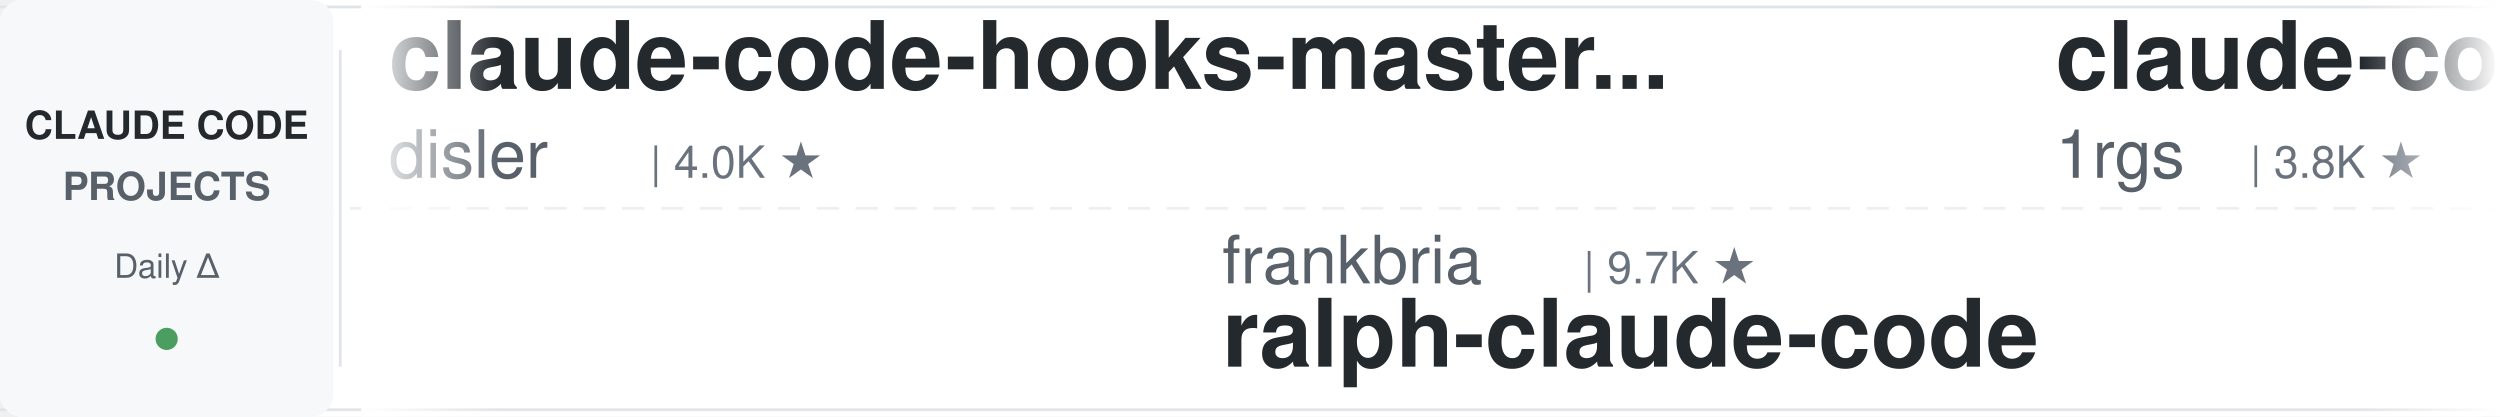
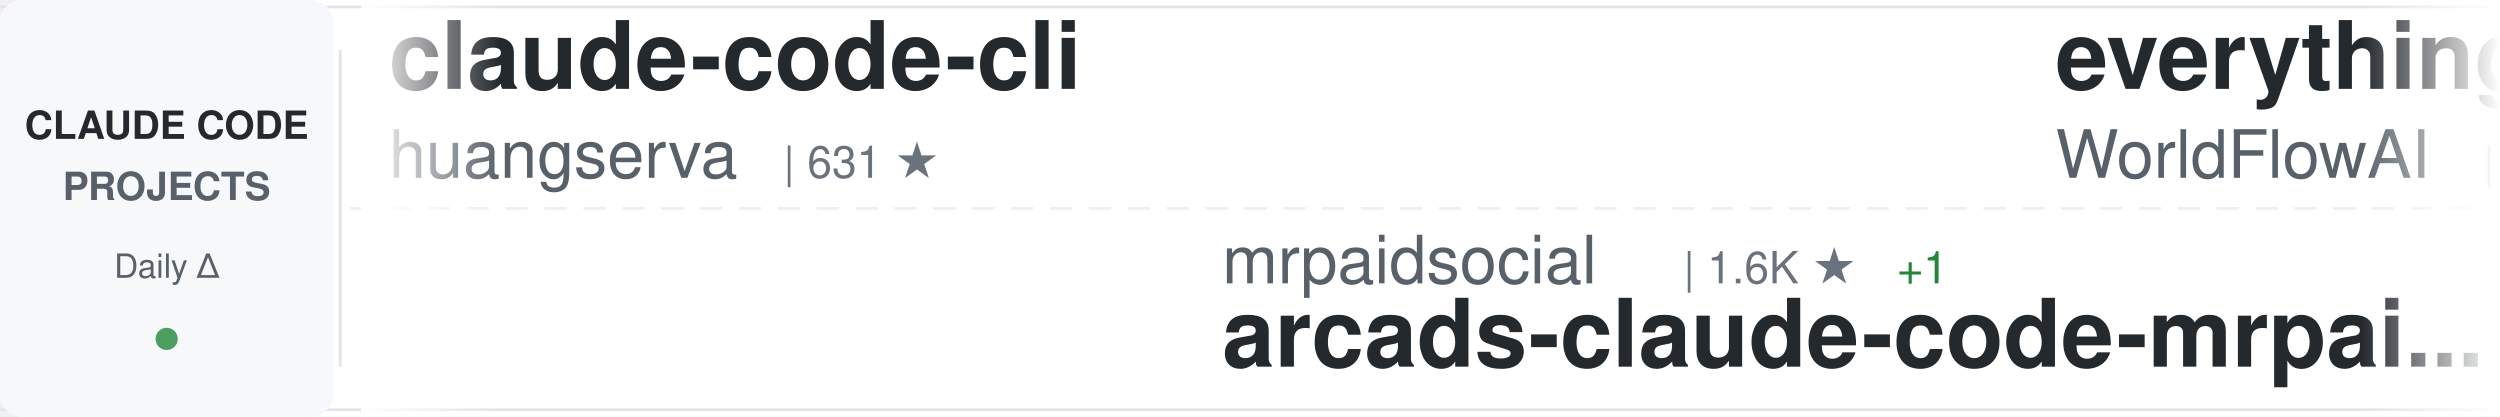
<svg xmlns="http://www.w3.org/2000/svg" width="900" height="150">
  <defs>
    <linearGradient id="awesomeLeftFade" x1="0%" y1="0%" x2="100%" y2="0%">
      <stop offset="0%" style="stop-color:#ffffff;stop-opacity:1" />
      <stop offset="100%" style="stop-color:#ffffff;stop-opacity:0" />
    </linearGradient>
    <linearGradient id="awesomeRightFade" x1="0%" y1="0%" x2="100%" y2="0%">
      <stop offset="0%" style="stop-color:#ffffff;stop-opacity:0" />
      <stop offset="100%" style="stop-color:#ffffff;stop-opacity:1" />
    </linearGradient>
  </defs>
  <rect width="900" height="150" fill="#ffffff" rx="8" />
  <rect x="0" y="2" width="900" height="1" fill="#e1e4e8" />
  <rect x="0" y="147" width="900" height="1" fill="#e1e4e8" />
  <line x1="0" y1="75" x2="900" y2="75" stroke="#e1e4e8" stroke-width="1" stroke-dasharray="8 6" opacity="0.6" />
  <rect x="0" y="0" width="120" height="150" fill="#f6f8fa" rx="8" />
  <text x="60" y="50" font-family="-apple-system, BlinkMacSystemFont, 'Segoe UI', Helvetica, Arial, sans-serif" font-size="14" font-weight="600" fill="#24292e" text-anchor="middle">CLAUDE CODE</text>
  <text x="60" y="72" font-family="-apple-system, BlinkMacSystemFont, 'Segoe UI', Helvetica, Arial, sans-serif" font-size="14" font-weight="600" fill="#586069" text-anchor="middle">PROJECTS</text>
  <text x="60" y="100" font-family="-apple-system, BlinkMacSystemFont, 'Segoe UI', Helvetica, Arial, sans-serif" font-size="12" font-weight="500" fill="#586069" text-anchor="middle">Daily Δ</text>
  <circle cx="60" cy="122" r="4" fill="#22863a" opacity="0.8" />
  <rect x="122" y="18" width="1" height="114" fill="#e1e4e8" />
  <clipPath id="awesomeTickerClip">
    <rect x="130" y="0" width="770" height="150" />
  </clipPath>
  <g clip-path="url(#awesomeTickerClip)">
    <g id="awesomeTickerItems">
      <animateTransform attributeName="transform" attributeType="XML" type="translate" from="0 0" to="-3000 0" dur="54s" repeatCount="indefinite" />
      <g transform="translate(0, 0)">
-         <text x="140" y="32" font-family="-apple-system, BlinkMacSystemFont, 'Segoe UI', Helvetica, Arial, sans-serif" font-size="34" font-weight="600" fill="#24292e">claude-code-hooks-master...</text>
-         <text x="140" y="64" font-family="-apple-system, BlinkMacSystemFont, 'Segoe UI', Helvetica, Arial, sans-serif" font-size="24" font-weight="400" fill="#586069">disler</text>
-         <text x="234" y="64" font-family="-apple-system, BlinkMacSystemFont, 'Segoe UI', Helvetica, Arial, sans-serif" font-size="16" font-weight="500" fill="#6a737d">| 4.0K ★</text>
+         <text x="140" y="32" font-family="-apple-system, BlinkMacSystemFont, 'Segoe UI', Helvetica, Arial, sans-serif" font-size="34" font-weight="600" fill="#24292e">claude-code-cli</text>
+         <text x="140" y="64" font-family="-apple-system, BlinkMacSystemFont, 'Segoe UI', Helvetica, Arial, sans-serif" font-size="24" font-weight="400" fill="#586069">huangserva</text>
+         <text x="282" y="64" font-family="-apple-system, BlinkMacSystemFont, 'Segoe UI', Helvetica, Arial, sans-serif" font-size="16" font-weight="500" fill="#6a737d">| 631 ★</text>
      </g>
      <g transform="translate(300, 0)">
-         <text x="140" y="102" font-family="-apple-system, BlinkMacSystemFont, 'Segoe UI', Helvetica, Arial, sans-serif" font-size="24" font-weight="400" fill="#586069">frankbria</text>
-         <text x="270" y="102" font-family="-apple-system, BlinkMacSystemFont, 'Segoe UI', Helvetica, Arial, sans-serif" font-size="16" font-weight="500" fill="#6a737d">| 9.7K ★</text>
-         <text x="140" y="132" font-family="-apple-system, BlinkMacSystemFont, 'Segoe UI', Helvetica, Arial, sans-serif" font-size="34" font-weight="600" fill="#24292e">ralph-claude-code</text>
+         <text x="140" y="102" font-family="-apple-system, BlinkMacSystemFont, 'Segoe UI', Helvetica, Arial, sans-serif" font-size="24" font-weight="400" fill="#586069">mrpaidsocial</text>
+         <text x="306" y="102" font-family="-apple-system, BlinkMacSystemFont, 'Segoe UI', Helvetica, Arial, sans-serif" font-size="16" font-weight="500" fill="#6a737d">| 1.6K ★</text>
+         <text x="383" y="102" font-family="-apple-system, BlinkMacSystemFont, 'Segoe UI', Helvetica, Arial, sans-serif" font-size="16" font-weight="500" fill="#22863a"> +1</text>
+         <text x="140" y="132" font-family="-apple-system, BlinkMacSystemFont, 'Segoe UI', Helvetica, Arial, sans-serif" font-size="34" font-weight="600" fill="#24292e">arcads-claude-code-mrpai...</text>
      </g>
      <g transform="translate(600, 0)">
-         <text x="140" y="32" font-family="-apple-system, BlinkMacSystemFont, 'Segoe UI', Helvetica, Arial, sans-serif" font-size="34" font-weight="600" fill="#24292e">claude-code-proxy</text>
-         <text x="140" y="64" font-family="-apple-system, BlinkMacSystemFont, 'Segoe UI', Helvetica, Arial, sans-serif" font-size="24" font-weight="400" fill="#586069">1rgs</text>
-         <text x="210" y="64" font-family="-apple-system, BlinkMacSystemFont, 'Segoe UI', Helvetica, Arial, sans-serif" font-size="16" font-weight="500" fill="#6a737d">| 3.8K ★</text>
+         <text x="140" y="32" font-family="-apple-system, BlinkMacSystemFont, 'Segoe UI', Helvetica, Arial, sans-serif" font-size="34" font-weight="600" fill="#24292e">everything-claude-code</text>
+         <text x="140" y="64" font-family="-apple-system, BlinkMacSystemFont, 'Segoe UI', Helvetica, Arial, sans-serif" font-size="24" font-weight="400" fill="#586069">WorldFlowAI</text>
+         <text x="294" y="64" font-family="-apple-system, BlinkMacSystemFont, 'Segoe UI', Helvetica, Arial, sans-serif" font-size="16" font-weight="500" fill="#6a737d">| 5.8K ★</text>
+         <text x="371" y="64" font-family="-apple-system, BlinkMacSystemFont, 'Segoe UI', Helvetica, Arial, sans-serif" font-size="16" font-weight="500" fill="#22863a"> +5</text>
      </g>
      <g transform="translate(900, 0)">
-         <text x="140" y="102" font-family="-apple-system, BlinkMacSystemFont, 'Segoe UI', Helvetica, Arial, sans-serif" font-size="24" font-weight="400" fill="#586069">Chachamaru127</text>
-         <text x="318" y="102" font-family="-apple-system, BlinkMacSystemFont, 'Segoe UI', Helvetica, Arial, sans-serif" font-size="16" font-weight="500" fill="#6a737d">| 3.2K ★</text>
-         <text x="140" y="132" font-family="-apple-system, BlinkMacSystemFont, 'Segoe UI', Helvetica, Arial, sans-serif" font-size="34" font-weight="600" fill="#24292e">claude-code-harness</text>
+         <text x="140" y="102" font-family="-apple-system, BlinkMacSystemFont, 'Segoe UI', Helvetica, Arial, sans-serif" font-size="24" font-weight="400" fill="#586069">hangsman</text>
+         <text x="258" y="102" font-family="-apple-system, BlinkMacSystemFont, 'Segoe UI', Helvetica, Arial, sans-serif" font-size="16" font-weight="500" fill="#6a737d">| 799 ★</text>
+         <text x="140" y="132" font-family="-apple-system, BlinkMacSystemFont, 'Segoe UI', Helvetica, Arial, sans-serif" font-size="34" font-weight="600" fill="#24292e">claude-code-source</text>
      </g>
      <g transform="translate(1200, 0)">
-         <text x="140" y="32" font-family="-apple-system, BlinkMacSystemFont, 'Segoe UI', Helvetica, Arial, sans-serif" font-size="34" font-weight="600" fill="#24292e">claude-code-my-workflow</text>
-         <text x="140" y="64" font-family="-apple-system, BlinkMacSystemFont, 'Segoe UI', Helvetica, Arial, sans-serif" font-size="24" font-weight="400" fill="#586069">pedrohcgs</text>
-         <text x="270" y="64" font-family="-apple-system, BlinkMacSystemFont, 'Segoe UI', Helvetica, Arial, sans-serif" font-size="16" font-weight="500" fill="#6a737d">| 1.7K ★</text>
-         <text x="347" y="64" font-family="-apple-system, BlinkMacSystemFont, 'Segoe UI', Helvetica, Arial, sans-serif" font-size="16" font-weight="500" fill="#22863a"> +2</text>
+         <text x="140" y="32" font-family="-apple-system, BlinkMacSystemFont, 'Segoe UI', Helvetica, Arial, sans-serif" font-size="34" font-weight="600" fill="#24292e">claude-code-system-promp...</text>
+         <text x="140" y="64" font-family="-apple-system, BlinkMacSystemFont, 'Segoe UI', Helvetica, Arial, sans-serif" font-size="24" font-weight="400" fill="#586069">Piebald-AI</text>
+         <text x="282" y="64" font-family="-apple-system, BlinkMacSystemFont, 'Segoe UI', Helvetica, Arial, sans-serif" font-size="16" font-weight="500" fill="#6a737d">| 13.1K ★</text>
      </g>
      <g transform="translate(1500, 0)">
-         <text x="140" y="102" font-family="-apple-system, BlinkMacSystemFont, 'Segoe UI', Helvetica, Arial, sans-serif" font-size="24" font-weight="400" fill="#586069">sugyan</text>
-         <text x="234" y="102" font-family="-apple-system, BlinkMacSystemFont, 'Segoe UI', Helvetica, Arial, sans-serif" font-size="16" font-weight="500" fill="#6a737d">| 1.1K ★</text>
-         <text x="140" y="132" font-family="-apple-system, BlinkMacSystemFont, 'Segoe UI', Helvetica, Arial, sans-serif" font-size="34" font-weight="600" fill="#24292e">claude-code-webui</text>
+         <text x="140" y="102" font-family="-apple-system, BlinkMacSystemFont, 'Segoe UI', Helvetica, Arial, sans-serif" font-size="24" font-weight="400" fill="#586069">kodu-ai</text>
+         <text x="246" y="102" font-family="-apple-system, BlinkMacSystemFont, 'Segoe UI', Helvetica, Arial, sans-serif" font-size="16" font-weight="500" fill="#6a737d">| 5.2K ★</text>
+         <text x="140" y="132" font-family="-apple-system, BlinkMacSystemFont, 'Segoe UI', Helvetica, Arial, sans-serif" font-size="34" font-weight="600" fill="#24292e">claude-coder</text>
      </g>
      <g transform="translate(1800, 0)">
-         <text x="140" y="32" font-family="-apple-system, BlinkMacSystemFont, 'Segoe UI', Helvetica, Arial, sans-serif" font-size="34" font-weight="600" fill="#24292e">claude-code-showcase</text>
-         <text x="140" y="64" font-family="-apple-system, BlinkMacSystemFont, 'Segoe UI', Helvetica, Arial, sans-serif" font-size="24" font-weight="400" fill="#586069">ChrisWiles</text>
-         <text x="282" y="64" font-family="-apple-system, BlinkMacSystemFont, 'Segoe UI', Helvetica, Arial, sans-serif" font-size="16" font-weight="500" fill="#6a737d">| 6.1K ★</text>
+         <text x="140" y="32" font-family="-apple-system, BlinkMacSystemFont, 'Segoe UI', Helvetica, Arial, sans-serif" font-size="34" font-weight="600" fill="#24292e">claude-code-engineering</text>
+         <text x="140" y="64" font-family="-apple-system, BlinkMacSystemFont, 'Segoe UI', Helvetica, Arial, sans-serif" font-size="24" font-weight="400" fill="#586069">huangjia2019</text>
+         <text x="306" y="64" font-family="-apple-system, BlinkMacSystemFont, 'Segoe UI', Helvetica, Arial, sans-serif" font-size="16" font-weight="500" fill="#6a737d">| 1.1K ★</text>
      </g>
      <g transform="translate(2100, 0)">
-         <text x="140" y="102" font-family="-apple-system, BlinkMacSystemFont, 'Segoe UI', Helvetica, Arial, sans-serif" font-size="24" font-weight="400" fill="#586069">rohitg00</text>
-         <text x="258" y="102" font-family="-apple-system, BlinkMacSystemFont, 'Segoe UI', Helvetica, Arial, sans-serif" font-size="16" font-weight="500" fill="#6a737d">| 2.8K ★</text>
-         <text x="335" y="102" font-family="-apple-system, BlinkMacSystemFont, 'Segoe UI', Helvetica, Arial, sans-serif" font-size="16" font-weight="500" fill="#cb2431"> -1</text>
-         <text x="140" y="132" font-family="-apple-system, BlinkMacSystemFont, 'Segoe UI', Helvetica, Arial, sans-serif" font-size="34" font-weight="600" fill="#24292e">awesome-claude-code-tool...</text>
+         <text x="140" y="102" font-family="-apple-system, BlinkMacSystemFont, 'Segoe UI', Helvetica, Arial, sans-serif" font-size="24" font-weight="400" fill="#586069">affaan-m</text>
+         <text x="258" y="102" font-family="-apple-system, BlinkMacSystemFont, 'Segoe UI', Helvetica, Arial, sans-serif" font-size="16" font-weight="500" fill="#6a737d">| 295.7K ★</text>
+         <text x="353" y="102" font-family="-apple-system, BlinkMacSystemFont, 'Segoe UI', Helvetica, Arial, sans-serif" font-size="16" font-weight="500" fill="#22863a"> +78</text>
+         <text x="140" y="132" font-family="-apple-system, BlinkMacSystemFont, 'Segoe UI', Helvetica, Arial, sans-serif" font-size="34" font-weight="600" fill="#24292e">ECC</text>
      </g>
      <g transform="translate(2400, 0)">
-         <text x="140" y="32" font-family="-apple-system, BlinkMacSystemFont, 'Segoe UI', Helvetica, Arial, sans-serif" font-size="34" font-weight="600" fill="#24292e">arcads-claude-code-mrpai...</text>
-         <text x="140" y="64" font-family="-apple-system, BlinkMacSystemFont, 'Segoe UI', Helvetica, Arial, sans-serif" font-size="24" font-weight="400" fill="#586069">mrpaidsocial</text>
-         <text x="306" y="64" font-family="-apple-system, BlinkMacSystemFont, 'Segoe UI', Helvetica, Arial, sans-serif" font-size="16" font-weight="500" fill="#6a737d">| 1.6K ★</text>
+         <text x="140" y="32" font-family="-apple-system, BlinkMacSystemFont, 'Segoe UI', Helvetica, Arial, sans-serif" font-size="34" font-weight="600" fill="#24292e">claude-code-telegram</text>
+         <text x="140" y="64" font-family="-apple-system, BlinkMacSystemFont, 'Segoe UI', Helvetica, Arial, sans-serif" font-size="24" font-weight="400" fill="#586069">overwirehq</text>
+         <text x="282" y="64" font-family="-apple-system, BlinkMacSystemFont, 'Segoe UI', Helvetica, Arial, sans-serif" font-size="16" font-weight="500" fill="#6a737d">| 2.8K ★</text>
      </g>
      <g transform="translate(2700, 0)">
-         <text x="140" y="102" font-family="-apple-system, BlinkMacSystemFont, 'Segoe UI', Helvetica, Arial, sans-serif" font-size="24" font-weight="400" fill="#586069">zstmfhy</text>
-         <text x="246" y="102" font-family="-apple-system, BlinkMacSystemFont, 'Segoe UI', Helvetica, Arial, sans-serif" font-size="16" font-weight="500" fill="#6a737d">| 188 ★</text>
-         <text x="140" y="132" font-family="-apple-system, BlinkMacSystemFont, 'Segoe UI', Helvetica, Arial, sans-serif" font-size="34" font-weight="600" fill="#24292e">Claude-code</text>
+         <text x="140" y="102" font-family="-apple-system, BlinkMacSystemFont, 'Segoe UI', Helvetica, Arial, sans-serif" font-size="24" font-weight="400" fill="#586069">VILA-Lab</text>
+         <text x="258" y="102" font-family="-apple-system, BlinkMacSystemFont, 'Segoe UI', Helvetica, Arial, sans-serif" font-size="16" font-weight="500" fill="#6a737d">| 2.2K ★</text>
+         <text x="335" y="102" font-family="-apple-system, BlinkMacSystemFont, 'Segoe UI', Helvetica, Arial, sans-serif" font-size="16" font-weight="500" fill="#22863a"> +1</text>
+         <text x="140" y="132" font-family="-apple-system, BlinkMacSystemFont, 'Segoe UI', Helvetica, Arial, sans-serif" font-size="34" font-weight="600" fill="#24292e">Dive-into-Claude-Code</text>
      </g>
      <g transform="translate(3000, 0)">
-         <text x="140" y="32" font-family="-apple-system, BlinkMacSystemFont, 'Segoe UI', Helvetica, Arial, sans-serif" font-size="34" font-weight="600" fill="#24292e">claude-code-hooks-master...</text>
-         <text x="140" y="64" font-family="-apple-system, BlinkMacSystemFont, 'Segoe UI', Helvetica, Arial, sans-serif" font-size="24" font-weight="400" fill="#586069">disler</text>
-         <text x="234" y="64" font-family="-apple-system, BlinkMacSystemFont, 'Segoe UI', Helvetica, Arial, sans-serif" font-size="16" font-weight="500" fill="#6a737d">| 4.0K ★</text>
+         <text x="140" y="32" font-family="-apple-system, BlinkMacSystemFont, 'Segoe UI', Helvetica, Arial, sans-serif" font-size="34" font-weight="600" fill="#24292e">claude-code-cli</text>
+         <text x="140" y="64" font-family="-apple-system, BlinkMacSystemFont, 'Segoe UI', Helvetica, Arial, sans-serif" font-size="24" font-weight="400" fill="#586069">huangserva</text>
+         <text x="282" y="64" font-family="-apple-system, BlinkMacSystemFont, 'Segoe UI', Helvetica, Arial, sans-serif" font-size="16" font-weight="500" fill="#6a737d">| 631 ★</text>
      </g>
      <g transform="translate(3300, 0)">
-         <text x="140" y="102" font-family="-apple-system, BlinkMacSystemFont, 'Segoe UI', Helvetica, Arial, sans-serif" font-size="24" font-weight="400" fill="#586069">frankbria</text>
-         <text x="270" y="102" font-family="-apple-system, BlinkMacSystemFont, 'Segoe UI', Helvetica, Arial, sans-serif" font-size="16" font-weight="500" fill="#6a737d">| 9.7K ★</text>
-         <text x="140" y="132" font-family="-apple-system, BlinkMacSystemFont, 'Segoe UI', Helvetica, Arial, sans-serif" font-size="34" font-weight="600" fill="#24292e">ralph-claude-code</text>
+         <text x="140" y="102" font-family="-apple-system, BlinkMacSystemFont, 'Segoe UI', Helvetica, Arial, sans-serif" font-size="24" font-weight="400" fill="#586069">mrpaidsocial</text>
+         <text x="306" y="102" font-family="-apple-system, BlinkMacSystemFont, 'Segoe UI', Helvetica, Arial, sans-serif" font-size="16" font-weight="500" fill="#6a737d">| 1.6K ★</text>
+         <text x="383" y="102" font-family="-apple-system, BlinkMacSystemFont, 'Segoe UI', Helvetica, Arial, sans-serif" font-size="16" font-weight="500" fill="#22863a"> +1</text>
+         <text x="140" y="132" font-family="-apple-system, BlinkMacSystemFont, 'Segoe UI', Helvetica, Arial, sans-serif" font-size="34" font-weight="600" fill="#24292e">arcads-claude-code-mrpai...</text>
      </g>
      <g transform="translate(3600, 0)">
-         <text x="140" y="32" font-family="-apple-system, BlinkMacSystemFont, 'Segoe UI', Helvetica, Arial, sans-serif" font-size="34" font-weight="600" fill="#24292e">claude-code-proxy</text>
-         <text x="140" y="64" font-family="-apple-system, BlinkMacSystemFont, 'Segoe UI', Helvetica, Arial, sans-serif" font-size="24" font-weight="400" fill="#586069">1rgs</text>
-         <text x="210" y="64" font-family="-apple-system, BlinkMacSystemFont, 'Segoe UI', Helvetica, Arial, sans-serif" font-size="16" font-weight="500" fill="#6a737d">| 3.8K ★</text>
+         <text x="140" y="32" font-family="-apple-system, BlinkMacSystemFont, 'Segoe UI', Helvetica, Arial, sans-serif" font-size="34" font-weight="600" fill="#24292e">everything-claude-code</text>
+         <text x="140" y="64" font-family="-apple-system, BlinkMacSystemFont, 'Segoe UI', Helvetica, Arial, sans-serif" font-size="24" font-weight="400" fill="#586069">WorldFlowAI</text>
+         <text x="294" y="64" font-family="-apple-system, BlinkMacSystemFont, 'Segoe UI', Helvetica, Arial, sans-serif" font-size="16" font-weight="500" fill="#6a737d">| 5.8K ★</text>
+         <text x="371" y="64" font-family="-apple-system, BlinkMacSystemFont, 'Segoe UI', Helvetica, Arial, sans-serif" font-size="16" font-weight="500" fill="#22863a"> +5</text>
      </g>
      <g transform="translate(3900, 0)">
-         <text x="140" y="102" font-family="-apple-system, BlinkMacSystemFont, 'Segoe UI', Helvetica, Arial, sans-serif" font-size="24" font-weight="400" fill="#586069">Chachamaru127</text>
-         <text x="318" y="102" font-family="-apple-system, BlinkMacSystemFont, 'Segoe UI', Helvetica, Arial, sans-serif" font-size="16" font-weight="500" fill="#6a737d">| 3.2K ★</text>
-         <text x="140" y="132" font-family="-apple-system, BlinkMacSystemFont, 'Segoe UI', Helvetica, Arial, sans-serif" font-size="34" font-weight="600" fill="#24292e">claude-code-harness</text>
+         <text x="140" y="102" font-family="-apple-system, BlinkMacSystemFont, 'Segoe UI', Helvetica, Arial, sans-serif" font-size="24" font-weight="400" fill="#586069">hangsman</text>
+         <text x="258" y="102" font-family="-apple-system, BlinkMacSystemFont, 'Segoe UI', Helvetica, Arial, sans-serif" font-size="16" font-weight="500" fill="#6a737d">| 799 ★</text>
+         <text x="140" y="132" font-family="-apple-system, BlinkMacSystemFont, 'Segoe UI', Helvetica, Arial, sans-serif" font-size="34" font-weight="600" fill="#24292e">claude-code-source</text>
      </g>
    </g>
  </g>
  <rect x="130" y="0" width="50" height="150" fill="url(#awesomeLeftFade)" />
  <rect x="850" y="0" width="50" height="150" fill="url(#awesomeRightFade)" />
</svg>
